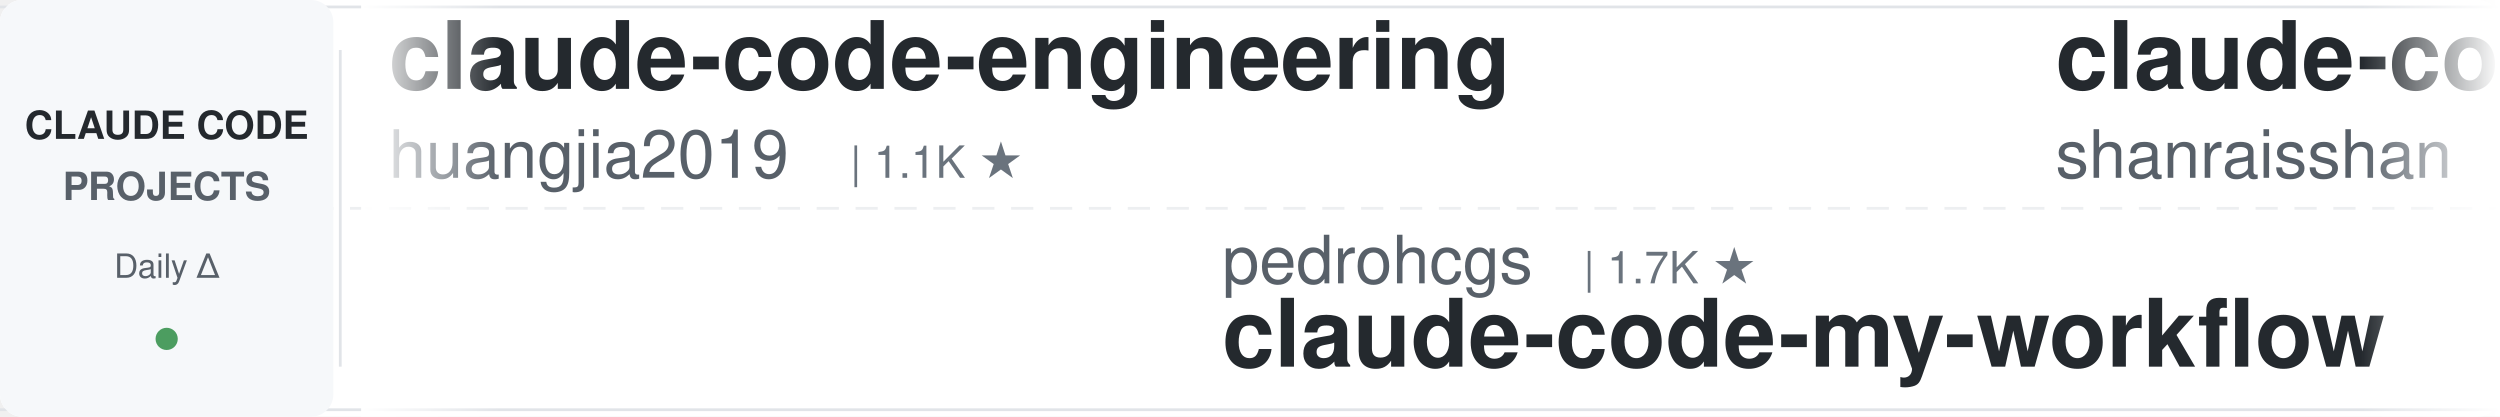
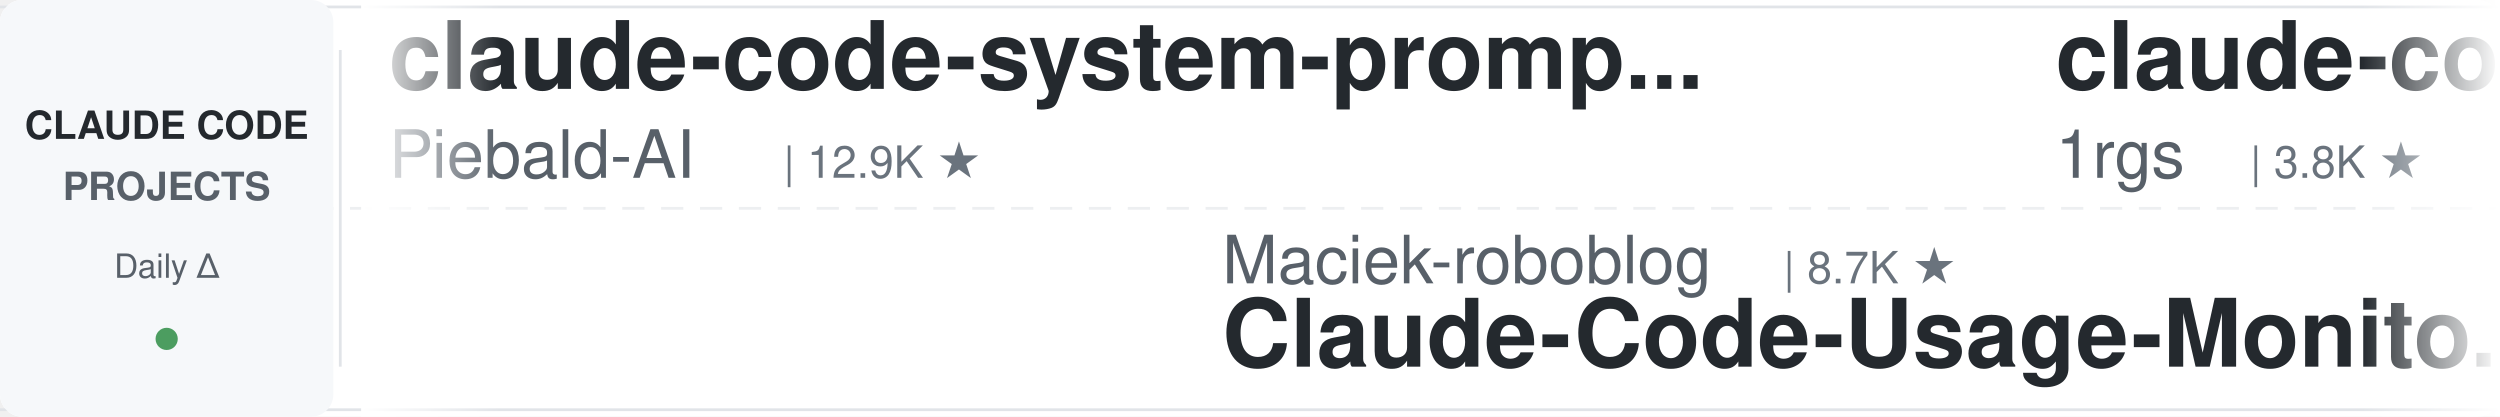
<svg xmlns="http://www.w3.org/2000/svg" width="900" height="150">
  <defs>
    <linearGradient id="leftFade" x1="0%" y1="0%" x2="100%" y2="0%">
      <stop offset="0%" style="stop-color:#ffffff;stop-opacity:1" />
      <stop offset="100%" style="stop-color:#ffffff;stop-opacity:0" />
    </linearGradient>
    <linearGradient id="rightFade" x1="0%" y1="0%" x2="100%" y2="0%">
      <stop offset="0%" style="stop-color:#ffffff;stop-opacity:0" />
      <stop offset="100%" style="stop-color:#ffffff;stop-opacity:1" />
    </linearGradient>
  </defs>
  <rect width="900" height="150" fill="#ffffff" rx="8" />
  <rect x="0" y="2" width="900" height="1" fill="#e1e4e8" />
  <rect x="0" y="147" width="900" height="1" fill="#e1e4e8" />
  <line x1="0" y1="75" x2="900" y2="75" stroke="#e1e4e8" stroke-width="1" stroke-dasharray="8 6" opacity="0.6" />
  <rect x="0" y="0" width="120" height="150" fill="#f6f8fa" rx="8" />
  <text x="60" y="50" font-family="-apple-system, BlinkMacSystemFont, 'Segoe UI', Helvetica, Arial, sans-serif" font-size="14" font-weight="600" fill="#24292e" text-anchor="middle">CLAUDE CODE</text>
  <text x="60" y="72" font-family="-apple-system, BlinkMacSystemFont, 'Segoe UI', Helvetica, Arial, sans-serif" font-size="14" font-weight="600" fill="#586069" text-anchor="middle">PROJECTS</text>
  <text x="60" y="100" font-family="-apple-system, BlinkMacSystemFont, 'Segoe UI', Helvetica, Arial, sans-serif" font-size="12" font-weight="500" fill="#586069" text-anchor="middle">Daily Δ</text>
  <circle cx="60" cy="122" r="4" fill="#22863a" opacity="0.8" />
  <rect x="122" y="18" width="1" height="114" fill="#e1e4e8" />
  <clipPath id="tickerClip">
    <rect x="130" y="0" width="770" height="150" />
  </clipPath>
  <g clip-path="url(#tickerClip)">
    <g id="tickerItems">
      <animateTransform attributeName="transform" attributeType="XML" type="translate" from="0 0" to="-3000 0" dur="54s" repeatCount="indefinite" />
      <g transform="translate(0, 0)">
-         <text x="140" y="32" font-family="-apple-system, BlinkMacSystemFont, 'Segoe UI', Helvetica, Arial, sans-serif" font-size="34" font-weight="600" fill="#24292e">claude-code-engineering</text>
-         <text x="140" y="64" font-family="-apple-system, BlinkMacSystemFont, 'Segoe UI', Helvetica, Arial, sans-serif" font-size="24" font-weight="400" fill="#586069">huangjia2019</text>
-         <text x="306" y="64" font-family="-apple-system, BlinkMacSystemFont, 'Segoe UI', Helvetica, Arial, sans-serif" font-size="16" font-weight="500" fill="#6a737d">| 1.1K ★</text>
+         <text x="140" y="32" font-family="-apple-system, BlinkMacSystemFont, 'Segoe UI', Helvetica, Arial, sans-serif" font-size="34" font-weight="600" fill="#24292e">claude-code-system-promp...</text>
+         <text x="140" y="64" font-family="-apple-system, BlinkMacSystemFont, 'Segoe UI', Helvetica, Arial, sans-serif" font-size="24" font-weight="400" fill="#586069">Piebald-AI</text>
+         <text x="282" y="64" font-family="-apple-system, BlinkMacSystemFont, 'Segoe UI', Helvetica, Arial, sans-serif" font-size="16" font-weight="500" fill="#6a737d">| 12.9K ★</text>
      </g>
      <g transform="translate(300, 0)">
-         <text x="140" y="102" font-family="-apple-system, BlinkMacSystemFont, 'Segoe UI', Helvetica, Arial, sans-serif" font-size="24" font-weight="400" fill="#586069">pedrohcgs</text>
-         <text x="270" y="102" font-family="-apple-system, BlinkMacSystemFont, 'Segoe UI', Helvetica, Arial, sans-serif" font-size="16" font-weight="500" fill="#6a737d">| 1.7K ★</text>
-         <text x="140" y="132" font-family="-apple-system, BlinkMacSystemFont, 'Segoe UI', Helvetica, Arial, sans-serif" font-size="34" font-weight="600" fill="#24292e">claude-code-my-workflow</text>
+         <text x="140" y="102" font-family="-apple-system, BlinkMacSystemFont, 'Segoe UI', Helvetica, Arial, sans-serif" font-size="24" font-weight="400" fill="#586069">Maciek-roboblog</text>
+         <text x="342" y="102" font-family="-apple-system, BlinkMacSystemFont, 'Segoe UI', Helvetica, Arial, sans-serif" font-size="16" font-weight="500" fill="#6a737d">| 8.7K ★</text>
+         <text x="140" y="132" font-family="-apple-system, BlinkMacSystemFont, 'Segoe UI', Helvetica, Arial, sans-serif" font-size="34" font-weight="600" fill="#24292e">Claude-Code-Usage-Monito...</text>
      </g>
      <g transform="translate(600, 0)">
-         <text x="140" y="32" font-family="-apple-system, BlinkMacSystemFont, 'Segoe UI', Helvetica, Arial, sans-serif" font-size="34" font-weight="600" fill="#24292e">claude-code-best-practic...</text>
-         <text x="140" y="64" font-family="-apple-system, BlinkMacSystemFont, 'Segoe UI', Helvetica, Arial, sans-serif" font-size="24" font-weight="400" fill="#586069">shanraisshan</text>
-         <text x="306" y="64" font-family="-apple-system, BlinkMacSystemFont, 'Segoe UI', Helvetica, Arial, sans-serif" font-size="16" font-weight="500" fill="#6a737d">| 67.7K ★</text>
+         <text x="140" y="32" font-family="-apple-system, BlinkMacSystemFont, 'Segoe UI', Helvetica, Arial, sans-serif" font-size="34" font-weight="600" fill="#24292e">claude-code-proxy</text>
+         <text x="140" y="64" font-family="-apple-system, BlinkMacSystemFont, 'Segoe UI', Helvetica, Arial, sans-serif" font-size="24" font-weight="400" fill="#586069">1rgs</text>
+         <text x="210" y="64" font-family="-apple-system, BlinkMacSystemFont, 'Segoe UI', Helvetica, Arial, sans-serif" font-size="16" font-weight="500" fill="#6a737d">| 3.8K ★</text>
      </g>
      <g transform="translate(900, 0)">
-         <text x="140" y="102" font-family="-apple-system, BlinkMacSystemFont, 'Segoe UI', Helvetica, Arial, sans-serif" font-size="24" font-weight="400" fill="#586069">WorldFlowAI</text>
-         <text x="294" y="102" font-family="-apple-system, BlinkMacSystemFont, 'Segoe UI', Helvetica, Arial, sans-serif" font-size="16" font-weight="500" fill="#6a737d">| 4.9K ★</text>
-         <text x="140" y="132" font-family="-apple-system, BlinkMacSystemFont, 'Segoe UI', Helvetica, Arial, sans-serif" font-size="34" font-weight="600" fill="#24292e">everything-claude-code</text>
+         <text x="140" y="102" font-family="-apple-system, BlinkMacSystemFont, 'Segoe UI', Helvetica, Arial, sans-serif" font-size="24" font-weight="400" fill="#586069">luyao618</text>
+         <text x="258" y="102" font-family="-apple-system, BlinkMacSystemFont, 'Segoe UI', Helvetica, Arial, sans-serif" font-size="16" font-weight="500" fill="#6a737d">| 1.7K ★</text>
+         <text x="140" y="132" font-family="-apple-system, BlinkMacSystemFont, 'Segoe UI', Helvetica, Arial, sans-serif" font-size="34" font-weight="600" fill="#24292e">Claude-Code-Source-Study</text>
      </g>
      <g transform="translate(1200, 0)">
-         <text x="140" y="32" font-family="-apple-system, BlinkMacSystemFont, 'Segoe UI', Helvetica, Arial, sans-serif" font-size="34" font-weight="600" fill="#24292e">andrej-karpathy-skills</text>
-         <text x="140" y="64" font-family="-apple-system, BlinkMacSystemFont, 'Segoe UI', Helvetica, Arial, sans-serif" font-size="24" font-weight="400" fill="#586069">multica-ai</text>
-         <text x="282" y="64" font-family="-apple-system, BlinkMacSystemFont, 'Segoe UI', Helvetica, Arial, sans-serif" font-size="16" font-weight="500" fill="#6a737d">| 220.6K ★</text>
+         <text x="140" y="32" font-family="-apple-system, BlinkMacSystemFont, 'Segoe UI', Helvetica, Arial, sans-serif" font-size="34" font-weight="600" fill="#24292e">claude-code-book</text>
+         <text x="140" y="64" font-family="-apple-system, BlinkMacSystemFont, 'Segoe UI', Helvetica, Arial, sans-serif" font-size="24" font-weight="400" fill="#586069">lintsinghua</text>
+         <text x="294" y="64" font-family="-apple-system, BlinkMacSystemFont, 'Segoe UI', Helvetica, Arial, sans-serif" font-size="16" font-weight="500" fill="#6a737d">| 4.3K ★</text>
      </g>
      <g transform="translate(1500, 0)">
-         <text x="140" y="102" font-family="-apple-system, BlinkMacSystemFont, 'Segoe UI', Helvetica, Arial, sans-serif" font-size="24" font-weight="400" fill="#586069">VILA-Lab</text>
-         <text x="258" y="102" font-family="-apple-system, BlinkMacSystemFont, 'Segoe UI', Helvetica, Arial, sans-serif" font-size="16" font-weight="500" fill="#6a737d">| 2.2K ★</text>
-         <text x="140" y="132" font-family="-apple-system, BlinkMacSystemFont, 'Segoe UI', Helvetica, Arial, sans-serif" font-size="34" font-weight="600" fill="#24292e">Dive-into-Claude-Code</text>
+         <text x="140" y="102" font-family="-apple-system, BlinkMacSystemFont, 'Segoe UI', Helvetica, Arial, sans-serif" font-size="24" font-weight="400" fill="#586069">oboard</text>
+         <text x="234" y="102" font-family="-apple-system, BlinkMacSystemFont, 'Segoe UI', Helvetica, Arial, sans-serif" font-size="16" font-weight="500" fill="#6a737d">| 3.3K ★</text>
+         <text x="140" y="132" font-family="-apple-system, BlinkMacSystemFont, 'Segoe UI', Helvetica, Arial, sans-serif" font-size="34" font-weight="600" fill="#24292e">claude-code-rev</text>
      </g>
      <g transform="translate(1800, 0)">
-         <text x="140" y="32" font-family="-apple-system, BlinkMacSystemFont, 'Segoe UI', Helvetica, Arial, sans-serif" font-size="34" font-weight="600" fill="#24292e">claude-coder</text>
-         <text x="140" y="64" font-family="-apple-system, BlinkMacSystemFont, 'Segoe UI', Helvetica, Arial, sans-serif" font-size="24" font-weight="400" fill="#586069">kodu-ai</text>
-         <text x="246" y="64" font-family="-apple-system, BlinkMacSystemFont, 'Segoe UI', Helvetica, Arial, sans-serif" font-size="16" font-weight="500" fill="#6a737d">| 5.2K ★</text>
+         <text x="140" y="32" font-family="-apple-system, BlinkMacSystemFont, 'Segoe UI', Helvetica, Arial, sans-serif" font-size="34" font-weight="600" fill="#24292e">ClaudeCodeAgents</text>
+         <text x="140" y="64" font-family="-apple-system, BlinkMacSystemFont, 'Segoe UI', Helvetica, Arial, sans-serif" font-size="24" font-weight="400" fill="#586069">darcyegb</text>
+         <text x="258" y="64" font-family="-apple-system, BlinkMacSystemFont, 'Segoe UI', Helvetica, Arial, sans-serif" font-size="16" font-weight="500" fill="#6a737d">| 777 ★</text>
      </g>
      <g transform="translate(2100, 0)">
-         <text x="140" y="102" font-family="-apple-system, BlinkMacSystemFont, 'Segoe UI', Helvetica, Arial, sans-serif" font-size="24" font-weight="400" fill="#586069">feiskyer</text>
-         <text x="258" y="102" font-family="-apple-system, BlinkMacSystemFont, 'Segoe UI', Helvetica, Arial, sans-serif" font-size="16" font-weight="500" fill="#6a737d">| 1.7K ★</text>
-         <text x="140" y="132" font-family="-apple-system, BlinkMacSystemFont, 'Segoe UI', Helvetica, Arial, sans-serif" font-size="34" font-weight="600" fill="#24292e">claude-code-settings</text>
+         <text x="140" y="102" font-family="-apple-system, BlinkMacSystemFont, 'Segoe UI', Helvetica, Arial, sans-serif" font-size="24" font-weight="400" fill="#586069">Cranot</text>
+         <text x="234" y="102" font-family="-apple-system, BlinkMacSystemFont, 'Segoe UI', Helvetica, Arial, sans-serif" font-size="16" font-weight="500" fill="#6a737d">| 2.9K ★</text>
+         <text x="140" y="132" font-family="-apple-system, BlinkMacSystemFont, 'Segoe UI', Helvetica, Arial, sans-serif" font-size="34" font-weight="600" fill="#24292e">claude-code-guide</text>
      </g>
      <g transform="translate(2400, 0)">
-         <text x="140" y="32" font-family="-apple-system, BlinkMacSystemFont, 'Segoe UI', Helvetica, Arial, sans-serif" font-size="34" font-weight="600" fill="#24292e">claude-code-from-source</text>
-         <text x="140" y="64" font-family="-apple-system, BlinkMacSystemFont, 'Segoe UI', Helvetica, Arial, sans-serif" font-size="24" font-weight="400" fill="#586069">alejandrobalderas</text>
-         <text x="366" y="64" font-family="-apple-system, BlinkMacSystemFont, 'Segoe UI', Helvetica, Arial, sans-serif" font-size="16" font-weight="500" fill="#6a737d">| 3.0K ★</text>
+         <text x="140" y="32" font-family="-apple-system, BlinkMacSystemFont, 'Segoe UI', Helvetica, Arial, sans-serif" font-size="34" font-weight="600" fill="#24292e">claude-code-source</text>
+         <text x="140" y="64" font-family="-apple-system, BlinkMacSystemFont, 'Segoe UI', Helvetica, Arial, sans-serif" font-size="24" font-weight="400" fill="#586069">AprilNEA</text>
+         <text x="258" y="64" font-family="-apple-system, BlinkMacSystemFont, 'Segoe UI', Helvetica, Arial, sans-serif" font-size="16" font-weight="500" fill="#6a737d">| 394 ★</text>
      </g>
      <g transform="translate(2700, 0)">
-         <text x="140" y="102" font-family="-apple-system, BlinkMacSystemFont, 'Segoe UI', Helvetica, Arial, sans-serif" font-size="24" font-weight="400" fill="#586069">Alishahryar1</text>
-         <text x="306" y="102" font-family="-apple-system, BlinkMacSystemFont, 'Segoe UI', Helvetica, Arial, sans-serif" font-size="16" font-weight="500" fill="#6a737d">| 61.2K ★</text>
-         <text x="140" y="132" font-family="-apple-system, BlinkMacSystemFont, 'Segoe UI', Helvetica, Arial, sans-serif" font-size="34" font-weight="600" fill="#24292e">free-claude-code</text>
+         <text x="140" y="102" font-family="-apple-system, BlinkMacSystemFont, 'Segoe UI', Helvetica, Arial, sans-serif" font-size="24" font-weight="400" fill="#586069">shanraisshan</text>
+         <text x="306" y="102" font-family="-apple-system, BlinkMacSystemFont, 'Segoe UI', Helvetica, Arial, sans-serif" font-size="16" font-weight="500" fill="#6a737d">| 67.7K ★</text>
+         <text x="140" y="132" font-family="-apple-system, BlinkMacSystemFont, 'Segoe UI', Helvetica, Arial, sans-serif" font-size="34" font-weight="600" fill="#24292e">claude-code-best-practic...</text>
      </g>
      <g transform="translate(3000, 0)">
-         <text x="140" y="32" font-family="-apple-system, BlinkMacSystemFont, 'Segoe UI', Helvetica, Arial, sans-serif" font-size="34" font-weight="600" fill="#24292e">claude-code-engineering</text>
-         <text x="140" y="64" font-family="-apple-system, BlinkMacSystemFont, 'Segoe UI', Helvetica, Arial, sans-serif" font-size="24" font-weight="400" fill="#586069">huangjia2019</text>
-         <text x="306" y="64" font-family="-apple-system, BlinkMacSystemFont, 'Segoe UI', Helvetica, Arial, sans-serif" font-size="16" font-weight="500" fill="#6a737d">| 1.1K ★</text>
+         <text x="140" y="32" font-family="-apple-system, BlinkMacSystemFont, 'Segoe UI', Helvetica, Arial, sans-serif" font-size="34" font-weight="600" fill="#24292e">claude-code-system-promp...</text>
+         <text x="140" y="64" font-family="-apple-system, BlinkMacSystemFont, 'Segoe UI', Helvetica, Arial, sans-serif" font-size="24" font-weight="400" fill="#586069">Piebald-AI</text>
+         <text x="282" y="64" font-family="-apple-system, BlinkMacSystemFont, 'Segoe UI', Helvetica, Arial, sans-serif" font-size="16" font-weight="500" fill="#6a737d">| 12.9K ★</text>
      </g>
      <g transform="translate(3300, 0)">
-         <text x="140" y="102" font-family="-apple-system, BlinkMacSystemFont, 'Segoe UI', Helvetica, Arial, sans-serif" font-size="24" font-weight="400" fill="#586069">pedrohcgs</text>
-         <text x="270" y="102" font-family="-apple-system, BlinkMacSystemFont, 'Segoe UI', Helvetica, Arial, sans-serif" font-size="16" font-weight="500" fill="#6a737d">| 1.7K ★</text>
-         <text x="140" y="132" font-family="-apple-system, BlinkMacSystemFont, 'Segoe UI', Helvetica, Arial, sans-serif" font-size="34" font-weight="600" fill="#24292e">claude-code-my-workflow</text>
+         <text x="140" y="102" font-family="-apple-system, BlinkMacSystemFont, 'Segoe UI', Helvetica, Arial, sans-serif" font-size="24" font-weight="400" fill="#586069">Maciek-roboblog</text>
+         <text x="342" y="102" font-family="-apple-system, BlinkMacSystemFont, 'Segoe UI', Helvetica, Arial, sans-serif" font-size="16" font-weight="500" fill="#6a737d">| 8.7K ★</text>
+         <text x="140" y="132" font-family="-apple-system, BlinkMacSystemFont, 'Segoe UI', Helvetica, Arial, sans-serif" font-size="34" font-weight="600" fill="#24292e">Claude-Code-Usage-Monito...</text>
      </g>
      <g transform="translate(3600, 0)">
-         <text x="140" y="32" font-family="-apple-system, BlinkMacSystemFont, 'Segoe UI', Helvetica, Arial, sans-serif" font-size="34" font-weight="600" fill="#24292e">claude-code-best-practic...</text>
-         <text x="140" y="64" font-family="-apple-system, BlinkMacSystemFont, 'Segoe UI', Helvetica, Arial, sans-serif" font-size="24" font-weight="400" fill="#586069">shanraisshan</text>
-         <text x="306" y="64" font-family="-apple-system, BlinkMacSystemFont, 'Segoe UI', Helvetica, Arial, sans-serif" font-size="16" font-weight="500" fill="#6a737d">| 67.7K ★</text>
+         <text x="140" y="32" font-family="-apple-system, BlinkMacSystemFont, 'Segoe UI', Helvetica, Arial, sans-serif" font-size="34" font-weight="600" fill="#24292e">claude-code-proxy</text>
+         <text x="140" y="64" font-family="-apple-system, BlinkMacSystemFont, 'Segoe UI', Helvetica, Arial, sans-serif" font-size="24" font-weight="400" fill="#586069">1rgs</text>
+         <text x="210" y="64" font-family="-apple-system, BlinkMacSystemFont, 'Segoe UI', Helvetica, Arial, sans-serif" font-size="16" font-weight="500" fill="#6a737d">| 3.8K ★</text>
      </g>
      <g transform="translate(3900, 0)">
-         <text x="140" y="102" font-family="-apple-system, BlinkMacSystemFont, 'Segoe UI', Helvetica, Arial, sans-serif" font-size="24" font-weight="400" fill="#586069">WorldFlowAI</text>
-         <text x="294" y="102" font-family="-apple-system, BlinkMacSystemFont, 'Segoe UI', Helvetica, Arial, sans-serif" font-size="16" font-weight="500" fill="#6a737d">| 4.9K ★</text>
-         <text x="140" y="132" font-family="-apple-system, BlinkMacSystemFont, 'Segoe UI', Helvetica, Arial, sans-serif" font-size="34" font-weight="600" fill="#24292e">everything-claude-code</text>
+         <text x="140" y="102" font-family="-apple-system, BlinkMacSystemFont, 'Segoe UI', Helvetica, Arial, sans-serif" font-size="24" font-weight="400" fill="#586069">luyao618</text>
+         <text x="258" y="102" font-family="-apple-system, BlinkMacSystemFont, 'Segoe UI', Helvetica, Arial, sans-serif" font-size="16" font-weight="500" fill="#6a737d">| 1.7K ★</text>
+         <text x="140" y="132" font-family="-apple-system, BlinkMacSystemFont, 'Segoe UI', Helvetica, Arial, sans-serif" font-size="34" font-weight="600" fill="#24292e">Claude-Code-Source-Study</text>
      </g>
    </g>
  </g>
  <rect x="130" y="0" width="50" height="150" fill="url(#leftFade)" />
  <rect x="850" y="0" width="50" height="150" fill="url(#rightFade)" />
</svg>
